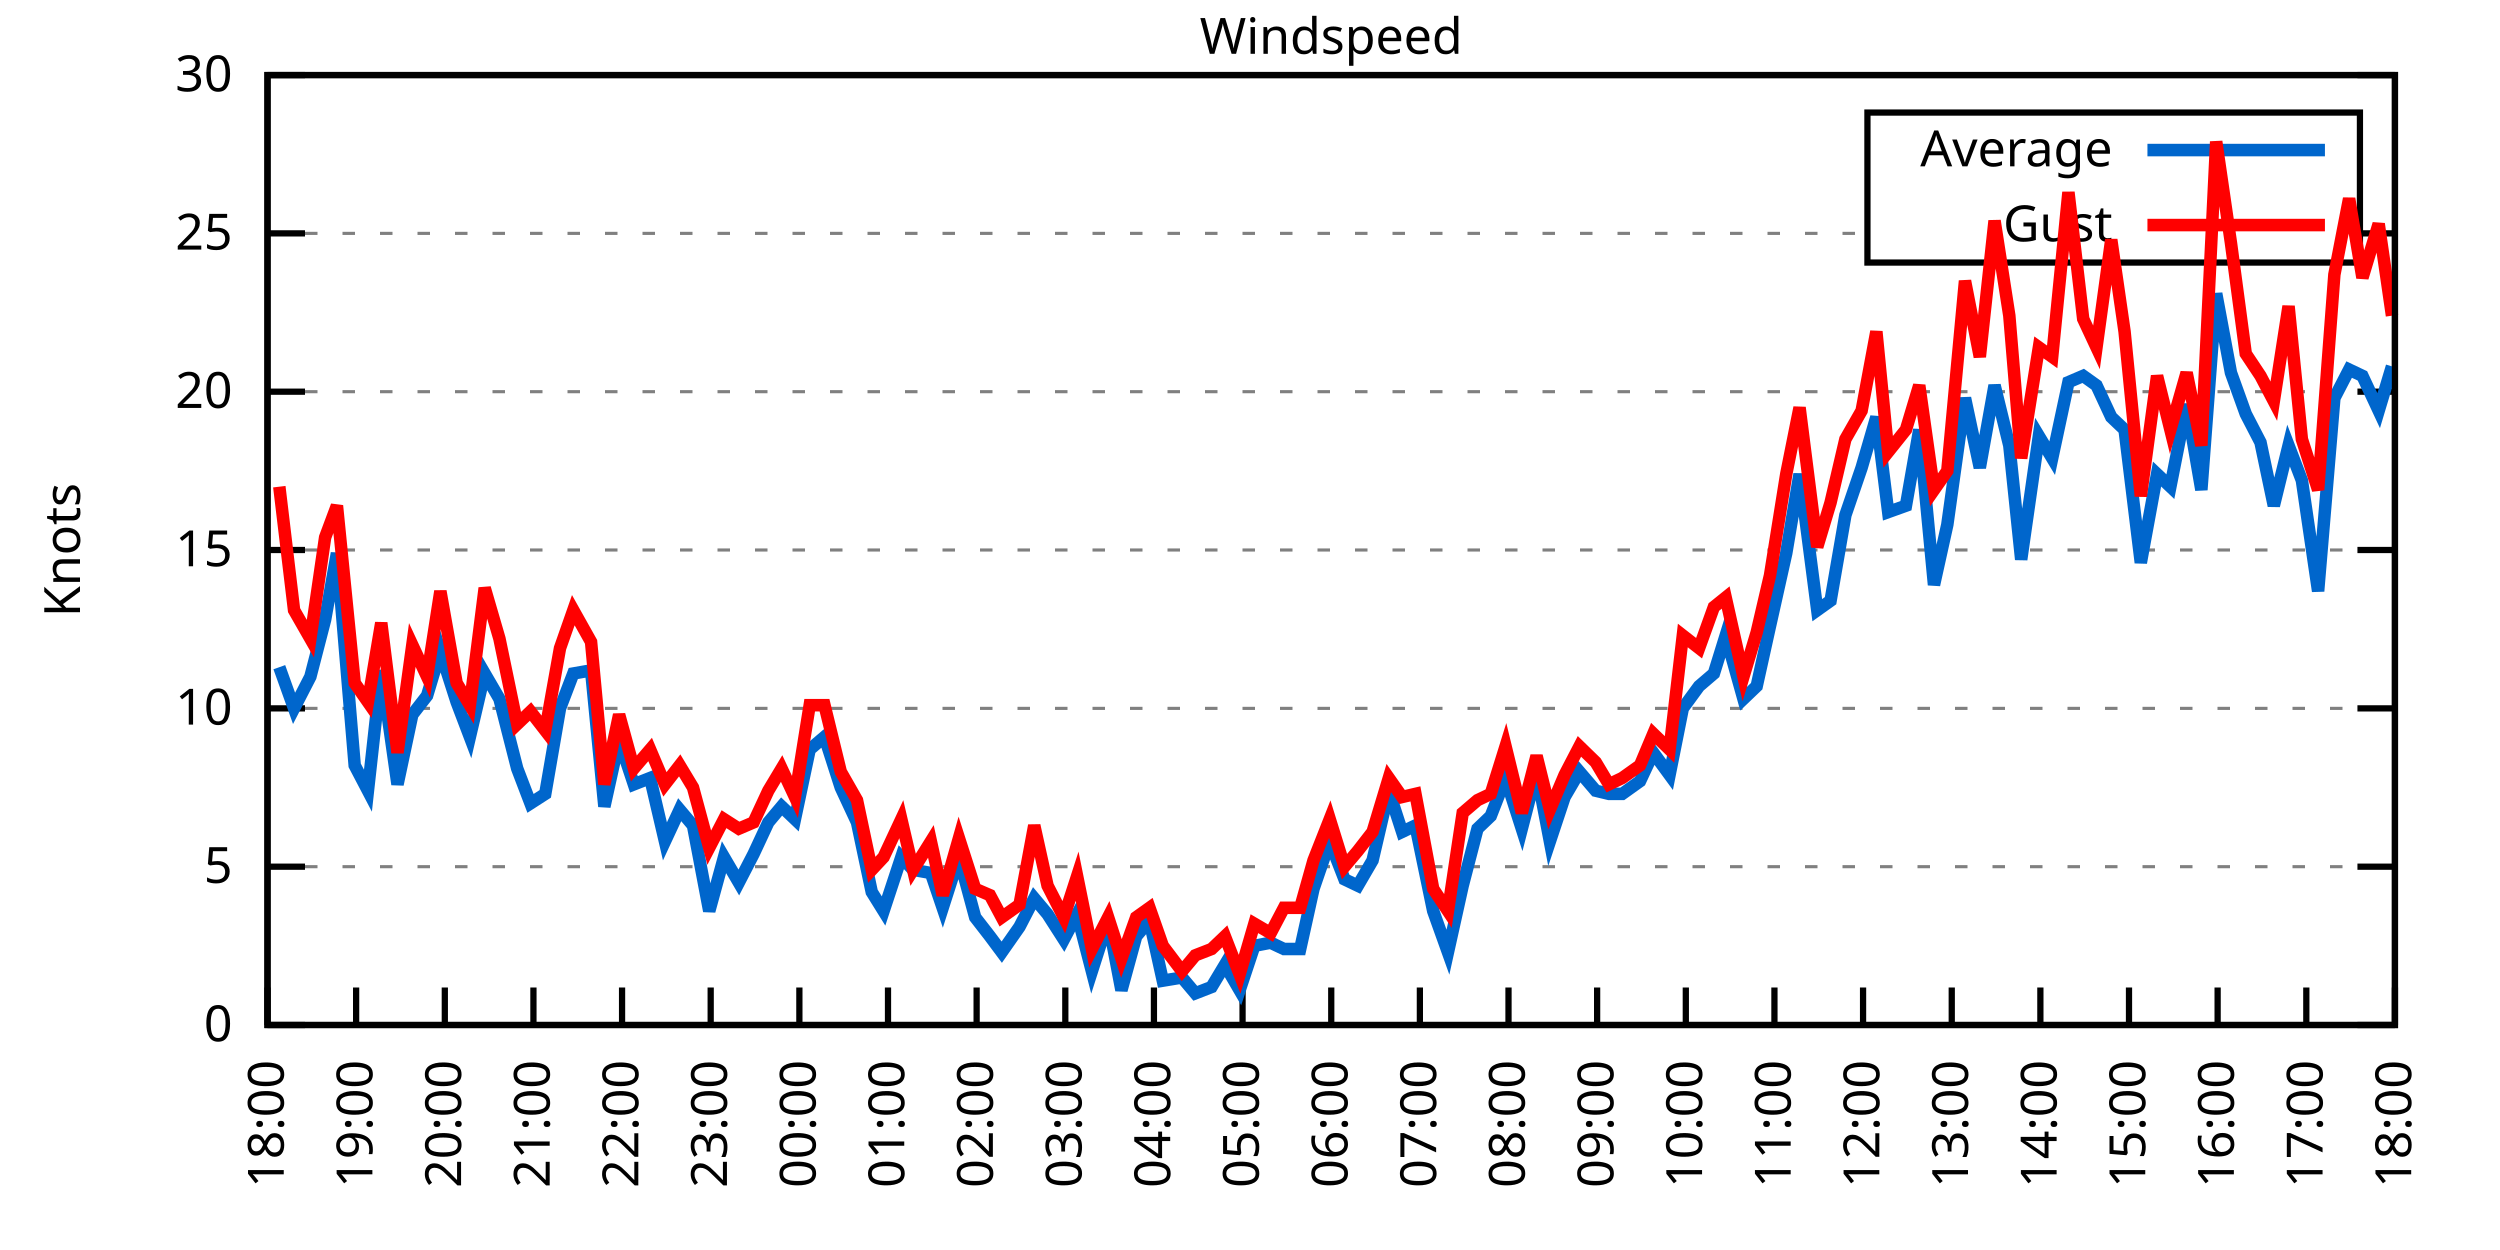
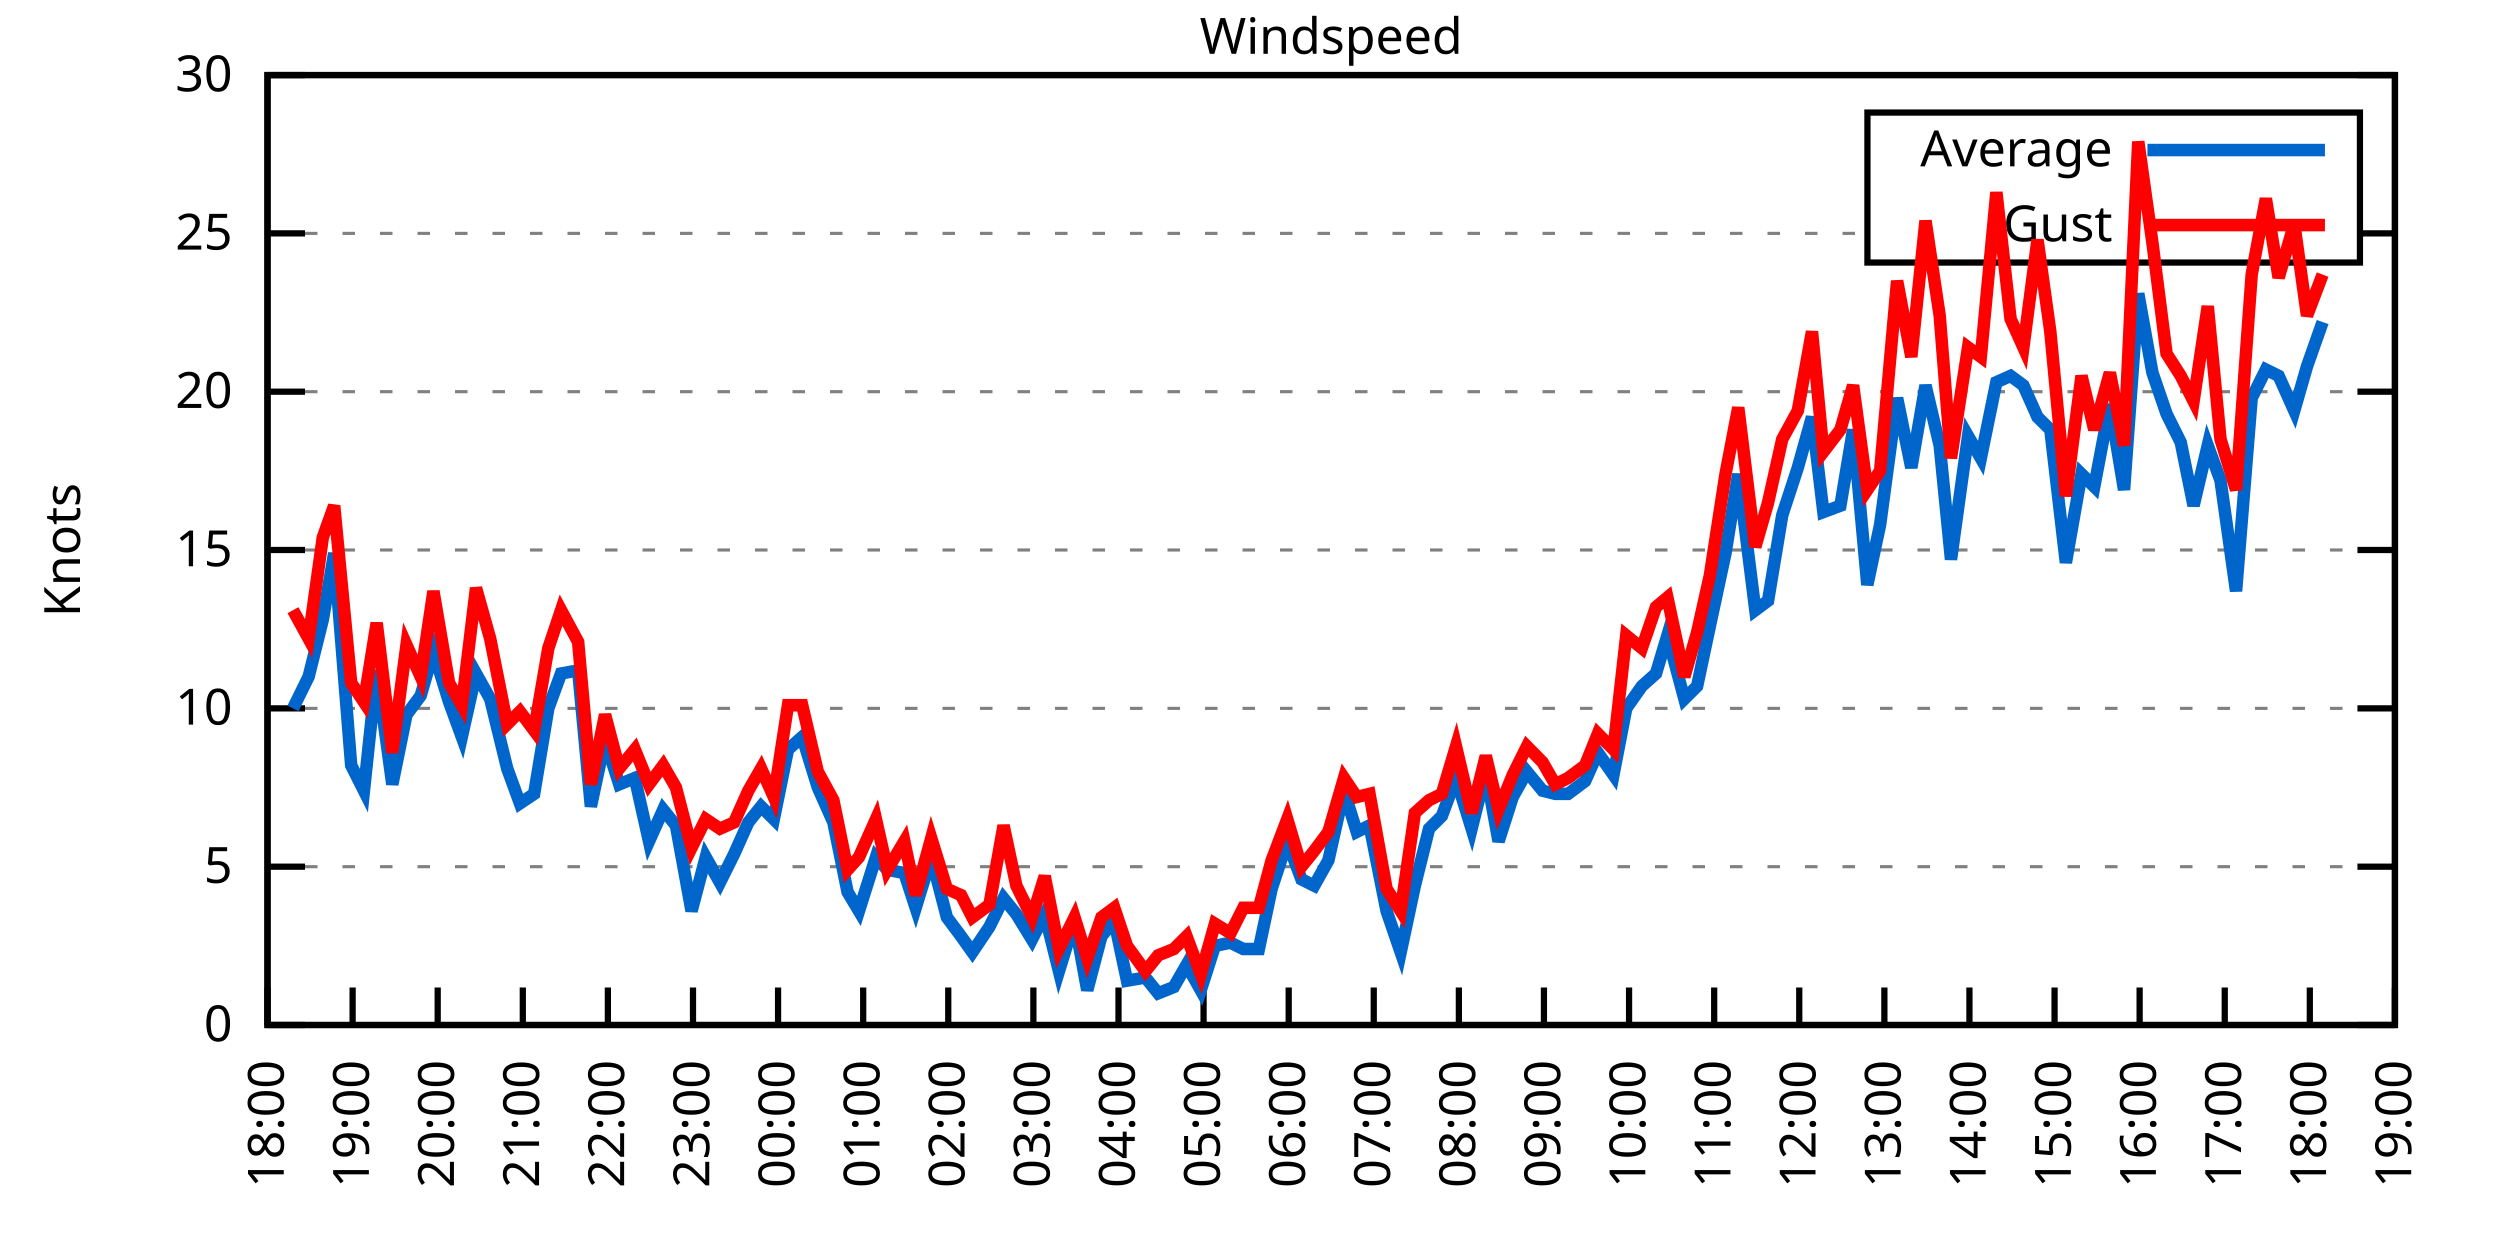
<svg xmlns="http://www.w3.org/2000/svg" xmlns:xlink="http://www.w3.org/1999/xlink" width="400" height="200" viewBox="0 0 400 200">
  <g id="gnuplot_canvas">
    <rect x="0" y="0" width="400" height="200" fill="none" />
    <defs>
      <circle id="gpDot" r="0.5" stroke-width="0.5" stroke="currentColor" />
      <path id="gpPt0" stroke-width="0.333" stroke="currentColor" d="M-1,0 h2 M0,-1 v2" />
      <path id="gpPt1" stroke-width="0.333" stroke="currentColor" d="M-1,-1 L1,1 M1,-1 L-1,1" />
      <path id="gpPt2" stroke-width="0.333" stroke="currentColor" d="M-1,0 L1,0 M0,-1 L0,1 M-1,-1 L1,1 M-1,1 L1,-1" />
      <rect id="gpPt3" stroke-width="0.333" stroke="currentColor" x="-1" y="-1" width="2" height="2" />
      <rect id="gpPt4" stroke-width="0.333" stroke="currentColor" fill="currentColor" x="-1" y="-1" width="2" height="2" />
      <circle id="gpPt5" stroke-width="0.333" stroke="currentColor" cx="0" cy="0" r="1" />
      <use xlink:href="#gpPt5" id="gpPt6" fill="currentColor" stroke="none" />
      <path id="gpPt7" stroke-width="0.333" stroke="currentColor" d="M0,-1.33 L-1.33,0.67 L1.33,0.67 z" />
      <use xlink:href="#gpPt7" id="gpPt8" fill="currentColor" stroke="none" />
      <use xlink:href="#gpPt7" id="gpPt9" stroke="currentColor" transform="rotate(180)" />
      <use xlink:href="#gpPt9" id="gpPt10" fill="currentColor" stroke="none" />
      <use xlink:href="#gpPt3" id="gpPt11" stroke="currentColor" transform="rotate(45)" />
      <use xlink:href="#gpPt11" id="gpPt12" fill="currentColor" stroke="none" />
      <path id="gpPt13" stroke-width="0.333" stroke="currentColor" d="M0,1.330 L1.265,0.411 L0.782,-1.067 L-0.782,-1.076 L-1.265,0.411 z" />
      <use xlink:href="#gpPt13" id="gpPt14" fill="currentColor" stroke="none" />
      <filter id="textbox" filterUnits="objectBoundingBox" x="0" y="0" height="1" width="1">
        <feFlood flood-color="white" flood-opacity="1" result="bgnd" />
        <feComposite in="SourceGraphic" in2="bgnd" operator="atop" />
      </filter>
      <filter id="greybox" filterUnits="objectBoundingBox" x="0" y="0" height="1" width="1">
        <feFlood flood-color="lightgrey" flood-opacity="1" result="grey" />
        <feComposite in="SourceGraphic" in2="grey" operator="atop" />
      </filter>
    </defs>
    <g fill="none" color="white" stroke="currentColor" stroke-width="1.00" stroke-linecap="butt" stroke-linejoin="miter">
</g>
    <g fill="none" color="black" stroke="currentColor" stroke-width="1.00" stroke-linecap="butt" stroke-linejoin="miter">
      <g stroke="none" shape-rendering="crispEdges">
        <polygon fill="rgb(255, 255, 255)" points="42.80,164.00 383.18,164.00 383.18,12.02 42.80,12.02 " />
      </g>
    </g>
    <g fill="none" color="black" stroke="currentColor" stroke-width="1.00" stroke-linecap="butt" stroke-linejoin="miter">
</g>
    <g fill="none" color="black" stroke="black" stroke-width="0.50" stroke-linecap="butt" stroke-linejoin="miter">
</g>
    <g fill="none" color="gray" stroke="currentColor" stroke-width="0.50" stroke-linecap="butt" stroke-linejoin="miter">
      <path stroke="gray" stroke-dasharray="2,4" class="gridline" d="M42.80,164.00 L383.19,164.00  " />
    </g>
    <g fill="none" color="gray" stroke="gray" stroke-width="1.00" stroke-linecap="butt" stroke-linejoin="miter">
</g>
    <g fill="none" color="black" stroke="currentColor" stroke-width="1.00" stroke-linecap="butt" stroke-linejoin="miter">
      <path stroke="black" d="M42.80,164.00 L48.80,164.00 M383.19,164.00 L377.19,164.00  " />
      <g transform="translate(37.20,166.60)" stroke="none" fill="black" font-family="Sans" font-size="8.00" text-anchor="end">
        <text>
          <tspan font-family="Sans"> 0</tspan>
        </text>
      </g>
    </g>
    <g fill="none" color="black" stroke="currentColor" stroke-width="1.00" stroke-linecap="butt" stroke-linejoin="miter">
</g>
    <g fill="none" color="black" stroke="black" stroke-width="0.50" stroke-linecap="butt" stroke-linejoin="miter">
</g>
    <g fill="none" color="gray" stroke="currentColor" stroke-width="0.50" stroke-linecap="butt" stroke-linejoin="miter">
      <path stroke="gray" stroke-dasharray="2,4" class="gridline" d="M42.80,138.67 L383.19,138.67  " />
    </g>
    <g fill="none" color="gray" stroke="gray" stroke-width="1.00" stroke-linecap="butt" stroke-linejoin="miter">
</g>
    <g fill="none" color="black" stroke="currentColor" stroke-width="1.00" stroke-linecap="butt" stroke-linejoin="miter">
      <path stroke="black" d="M42.80,138.67 L48.80,138.67 M383.19,138.67 L377.19,138.67  " />
      <g transform="translate(37.20,141.27)" stroke="none" fill="black" font-family="Sans" font-size="8.00" text-anchor="end">
        <text>
          <tspan font-family="Sans"> 5</tspan>
        </text>
      </g>
    </g>
    <g fill="none" color="black" stroke="currentColor" stroke-width="1.00" stroke-linecap="butt" stroke-linejoin="miter">
</g>
    <g fill="none" color="black" stroke="black" stroke-width="0.50" stroke-linecap="butt" stroke-linejoin="miter">
</g>
    <g fill="none" color="gray" stroke="currentColor" stroke-width="0.50" stroke-linecap="butt" stroke-linejoin="miter">
      <path stroke="gray" stroke-dasharray="2,4" class="gridline" d="M42.80,113.34 L383.19,113.34  " />
    </g>
    <g fill="none" color="gray" stroke="gray" stroke-width="1.00" stroke-linecap="butt" stroke-linejoin="miter">
</g>
    <g fill="none" color="black" stroke="currentColor" stroke-width="1.00" stroke-linecap="butt" stroke-linejoin="miter">
      <path stroke="black" d="M42.80,113.34 L48.80,113.34 M383.19,113.34 L377.19,113.34  " />
      <g transform="translate(37.20,115.94)" stroke="none" fill="black" font-family="Sans" font-size="8.00" text-anchor="end">
        <text>
          <tspan font-family="Sans"> 10</tspan>
        </text>
      </g>
    </g>
    <g fill="none" color="black" stroke="currentColor" stroke-width="1.00" stroke-linecap="butt" stroke-linejoin="miter">
</g>
    <g fill="none" color="black" stroke="black" stroke-width="0.50" stroke-linecap="butt" stroke-linejoin="miter">
</g>
    <g fill="none" color="gray" stroke="currentColor" stroke-width="0.50" stroke-linecap="butt" stroke-linejoin="miter">
      <path stroke="gray" stroke-dasharray="2,4" class="gridline" d="M42.80,88.00 L383.19,88.00  " />
    </g>
    <g fill="none" color="gray" stroke="gray" stroke-width="1.00" stroke-linecap="butt" stroke-linejoin="miter">
</g>
    <g fill="none" color="black" stroke="currentColor" stroke-width="1.00" stroke-linecap="butt" stroke-linejoin="miter">
      <path stroke="black" d="M42.80,88.00 L48.80,88.00 M383.19,88.00 L377.19,88.00  " />
      <g transform="translate(37.20,90.60)" stroke="none" fill="black" font-family="Sans" font-size="8.00" text-anchor="end">
        <text>
          <tspan font-family="Sans"> 15</tspan>
        </text>
      </g>
    </g>
    <g fill="none" color="black" stroke="currentColor" stroke-width="1.00" stroke-linecap="butt" stroke-linejoin="miter">
</g>
    <g fill="none" color="black" stroke="black" stroke-width="0.50" stroke-linecap="butt" stroke-linejoin="miter">
</g>
    <g fill="none" color="gray" stroke="currentColor" stroke-width="0.50" stroke-linecap="butt" stroke-linejoin="miter">
      <path stroke="gray" stroke-dasharray="2,4" class="gridline" d="M42.80,62.67 L383.19,62.67  " />
    </g>
    <g fill="none" color="gray" stroke="gray" stroke-width="1.00" stroke-linecap="butt" stroke-linejoin="miter">
</g>
    <g fill="none" color="black" stroke="currentColor" stroke-width="1.00" stroke-linecap="butt" stroke-linejoin="miter">
      <path stroke="black" d="M42.80,62.67 L48.80,62.67 M383.19,62.67 L377.19,62.67  " />
      <g transform="translate(37.20,65.27)" stroke="none" fill="black" font-family="Sans" font-size="8.00" text-anchor="end">
        <text>
          <tspan font-family="Sans"> 20</tspan>
        </text>
      </g>
    </g>
    <g fill="none" color="black" stroke="currentColor" stroke-width="1.00" stroke-linecap="butt" stroke-linejoin="miter">
</g>
    <g fill="none" color="black" stroke="black" stroke-width="0.50" stroke-linecap="butt" stroke-linejoin="miter">
</g>
    <g fill="none" color="gray" stroke="currentColor" stroke-width="0.50" stroke-linecap="butt" stroke-linejoin="miter">
      <path stroke="gray" stroke-dasharray="2,4" class="gridline" d="M42.80,37.34 L298.79,37.34 M377.59,37.34 L383.19,37.34  " />
    </g>
    <g fill="none" color="gray" stroke="gray" stroke-width="1.00" stroke-linecap="butt" stroke-linejoin="miter">
</g>
    <g fill="none" color="black" stroke="currentColor" stroke-width="1.00" stroke-linecap="butt" stroke-linejoin="miter">
      <path stroke="black" d="M42.80,37.34 L48.80,37.34 M383.19,37.34 L377.19,37.34  " />
      <g transform="translate(37.20,39.94)" stroke="none" fill="black" font-family="Sans" font-size="8.00" text-anchor="end">
        <text>
          <tspan font-family="Sans"> 25</tspan>
        </text>
      </g>
    </g>
    <g fill="none" color="black" stroke="currentColor" stroke-width="1.00" stroke-linecap="butt" stroke-linejoin="miter">
</g>
    <g fill="none" color="black" stroke="black" stroke-width="0.50" stroke-linecap="butt" stroke-linejoin="miter">
</g>
    <g fill="none" color="gray" stroke="currentColor" stroke-width="0.50" stroke-linecap="butt" stroke-linejoin="miter">
      <path stroke="gray" stroke-dasharray="2,4" class="gridline" d="M42.80,12.01 L383.19,12.01  " />
    </g>
    <g fill="none" color="gray" stroke="gray" stroke-width="1.00" stroke-linecap="butt" stroke-linejoin="miter">
</g>
    <g fill="none" color="black" stroke="currentColor" stroke-width="1.00" stroke-linecap="butt" stroke-linejoin="miter">
      <path stroke="black" d="M42.80,12.01 L48.80,12.01 M383.19,12.01 L377.19,12.01  " />
      <g transform="translate(37.20,14.61)" stroke="none" fill="black" font-family="Sans" font-size="8.00" text-anchor="end">
        <text>
          <tspan font-family="Sans"> 30</tspan>
        </text>
      </g>
    </g>
    <g fill="none" color="black" stroke="currentColor" stroke-width="1.00" stroke-linecap="butt" stroke-linejoin="miter">
      <path stroke="black" d="M42.80,164.00 L42.80,158.00  " />
      <g transform="translate(45.40,169.60) rotate(270.00)" stroke="none" fill="black" font-family="Sans" font-size="8.00" text-anchor="end">
        <text>
          <tspan font-family="Sans">18:00</tspan>
        </text>
      </g>
    </g>
    <g fill="none" color="black" stroke="currentColor" stroke-width="1.00" stroke-linecap="butt" stroke-linejoin="miter">
-       <path stroke="black" d="M56.98,164.00 L56.98,158.00  " />
-       <g transform="translate(59.58,169.60) rotate(270.00)" stroke="none" fill="black" font-family="Sans" font-size="8.00" text-anchor="end">
+       <path stroke="black" d="M56.42,164.00 L56.42,158.00  " />
+       <g transform="translate(59.02,169.60) rotate(270.00)" stroke="none" fill="black" font-family="Sans" font-size="8.00" text-anchor="end">
        <text>
          <tspan font-family="Sans">19:00</tspan>
        </text>
      </g>
    </g>
    <g fill="none" color="black" stroke="currentColor" stroke-width="1.00" stroke-linecap="butt" stroke-linejoin="miter">
-       <path stroke="black" d="M71.17,164.00 L71.17,158.00  " />
-       <g transform="translate(73.77,169.60) rotate(270.00)" stroke="none" fill="black" font-family="Sans" font-size="8.00" text-anchor="end">
+       <path stroke="black" d="M70.03,164.00 L70.03,158.00  " />
+       <g transform="translate(72.63,169.60) rotate(270.00)" stroke="none" fill="black" font-family="Sans" font-size="8.00" text-anchor="end">
        <text>
          <tspan font-family="Sans">20:00</tspan>
        </text>
      </g>
    </g>
    <g fill="none" color="black" stroke="currentColor" stroke-width="1.00" stroke-linecap="butt" stroke-linejoin="miter">
-       <path stroke="black" d="M85.35,164.00 L85.35,158.00  " />
-       <g transform="translate(87.95,169.60) rotate(270.00)" stroke="none" fill="black" font-family="Sans" font-size="8.00" text-anchor="end">
+       <path stroke="black" d="M83.65,164.00 L83.65,158.00  " />
+       <g transform="translate(86.25,169.60) rotate(270.00)" stroke="none" fill="black" font-family="Sans" font-size="8.00" text-anchor="end">
        <text>
          <tspan font-family="Sans">21:00</tspan>
        </text>
      </g>
    </g>
    <g fill="none" color="black" stroke="currentColor" stroke-width="1.00" stroke-linecap="butt" stroke-linejoin="miter">
-       <path stroke="black" d="M99.53,164.00 L99.53,158.00  " />
-       <g transform="translate(102.13,169.60) rotate(270.00)" stroke="none" fill="black" font-family="Sans" font-size="8.00" text-anchor="end">
+       <path stroke="black" d="M97.26,164.00 L97.26,158.00  " />
+       <g transform="translate(99.86,169.60) rotate(270.00)" stroke="none" fill="black" font-family="Sans" font-size="8.00" text-anchor="end">
        <text>
          <tspan font-family="Sans">22:00</tspan>
        </text>
      </g>
    </g>
    <g fill="none" color="black" stroke="currentColor" stroke-width="1.00" stroke-linecap="butt" stroke-linejoin="miter">
-       <path stroke="black" d="M113.71,164.00 L113.71,158.00  " />
-       <g transform="translate(116.31,169.60) rotate(270.00)" stroke="none" fill="black" font-family="Sans" font-size="8.00" text-anchor="end">
+       <path stroke="black" d="M110.88,164.00 L110.88,158.00  " />
+       <g transform="translate(113.48,169.60) rotate(270.00)" stroke="none" fill="black" font-family="Sans" font-size="8.00" text-anchor="end">
        <text>
          <tspan font-family="Sans">23:00</tspan>
        </text>
      </g>
    </g>
    <g fill="none" color="black" stroke="currentColor" stroke-width="1.00" stroke-linecap="butt" stroke-linejoin="miter">
-       <path stroke="black" d="M127.90,164.00 L127.90,158.00  " />
-       <g transform="translate(130.50,169.60) rotate(270.00)" stroke="none" fill="black" font-family="Sans" font-size="8.00" text-anchor="end">
+       <path stroke="black" d="M124.49,164.00 L124.49,158.00  " />
+       <g transform="translate(127.09,169.60) rotate(270.00)" stroke="none" fill="black" font-family="Sans" font-size="8.00" text-anchor="end">
        <text>
          <tspan font-family="Sans">00:00</tspan>
        </text>
      </g>
    </g>
    <g fill="none" color="black" stroke="currentColor" stroke-width="1.00" stroke-linecap="butt" stroke-linejoin="miter">
-       <path stroke="black" d="M142.08,164.00 L142.08,158.00  " />
-       <g transform="translate(144.68,169.60) rotate(270.00)" stroke="none" fill="black" font-family="Sans" font-size="8.00" text-anchor="end">
+       <path stroke="black" d="M138.11,164.00 L138.11,158.00  " />
+       <g transform="translate(140.71,169.60) rotate(270.00)" stroke="none" fill="black" font-family="Sans" font-size="8.00" text-anchor="end">
        <text>
          <tspan font-family="Sans">01:00</tspan>
        </text>
      </g>
    </g>
    <g fill="none" color="black" stroke="currentColor" stroke-width="1.00" stroke-linecap="butt" stroke-linejoin="miter">
-       <path stroke="black" d="M156.26,164.00 L156.26,158.00  " />
-       <g transform="translate(158.86,169.60) rotate(270.00)" stroke="none" fill="black" font-family="Sans" font-size="8.00" text-anchor="end">
+       <path stroke="black" d="M151.72,164.00 L151.72,158.00  " />
+       <g transform="translate(154.32,169.60) rotate(270.00)" stroke="none" fill="black" font-family="Sans" font-size="8.00" text-anchor="end">
        <text>
          <tspan font-family="Sans">02:00</tspan>
        </text>
      </g>
    </g>
    <g fill="none" color="black" stroke="currentColor" stroke-width="1.00" stroke-linecap="butt" stroke-linejoin="miter">
-       <path stroke="black" d="M170.45,164.00 L170.45,158.00  " />
-       <g transform="translate(173.05,169.60) rotate(270.00)" stroke="none" fill="black" font-family="Sans" font-size="8.00" text-anchor="end">
+       <path stroke="black" d="M165.34,164.00 L165.34,158.00  " />
+       <g transform="translate(167.94,169.60) rotate(270.00)" stroke="none" fill="black" font-family="Sans" font-size="8.00" text-anchor="end">
        <text>
          <tspan font-family="Sans">03:00</tspan>
        </text>
      </g>
    </g>
    <g fill="none" color="black" stroke="currentColor" stroke-width="1.00" stroke-linecap="butt" stroke-linejoin="miter">
-       <path stroke="black" d="M184.63,164.00 L184.63,158.00  " />
-       <g transform="translate(187.23,169.60) rotate(270.00)" stroke="none" fill="black" font-family="Sans" font-size="8.00" text-anchor="end">
+       <path stroke="black" d="M178.96,164.00 L178.96,158.00  " />
+       <g transform="translate(181.56,169.60) rotate(270.00)" stroke="none" fill="black" font-family="Sans" font-size="8.00" text-anchor="end">
        <text>
          <tspan font-family="Sans">04:00</tspan>
        </text>
      </g>
    </g>
    <g fill="none" color="black" stroke="currentColor" stroke-width="1.00" stroke-linecap="butt" stroke-linejoin="miter">
-       <path stroke="black" d="M198.81,164.00 L198.81,158.00  " />
-       <g transform="translate(201.41,169.60) rotate(270.00)" stroke="none" fill="black" font-family="Sans" font-size="8.00" text-anchor="end">
+       <path stroke="black" d="M192.57,164.00 L192.57,158.00  " />
+       <g transform="translate(195.17,169.60) rotate(270.00)" stroke="none" fill="black" font-family="Sans" font-size="8.00" text-anchor="end">
        <text>
          <tspan font-family="Sans">05:00</tspan>
        </text>
      </g>
    </g>
    <g fill="none" color="black" stroke="currentColor" stroke-width="1.00" stroke-linecap="butt" stroke-linejoin="miter">
-       <path stroke="black" d="M213.00,164.00 L213.00,158.00  " />
-       <g transform="translate(215.60,169.60) rotate(270.00)" stroke="none" fill="black" font-family="Sans" font-size="8.00" text-anchor="end">
+       <path stroke="black" d="M206.19,164.00 L206.19,158.00  " />
+       <g transform="translate(208.79,169.60) rotate(270.00)" stroke="none" fill="black" font-family="Sans" font-size="8.00" text-anchor="end">
        <text>
          <tspan font-family="Sans">06:00</tspan>
        </text>
      </g>
    </g>
    <g fill="none" color="black" stroke="currentColor" stroke-width="1.00" stroke-linecap="butt" stroke-linejoin="miter">
-       <path stroke="black" d="M227.18,164.00 L227.18,158.00  " />
-       <g transform="translate(229.78,169.60) rotate(270.00)" stroke="none" fill="black" font-family="Sans" font-size="8.00" text-anchor="end">
+       <path stroke="black" d="M219.80,164.00 L219.80,158.00  " />
+       <g transform="translate(222.40,169.60) rotate(270.00)" stroke="none" fill="black" font-family="Sans" font-size="8.00" text-anchor="end">
        <text>
          <tspan font-family="Sans">07:00</tspan>
        </text>
      </g>
    </g>
    <g fill="none" color="black" stroke="currentColor" stroke-width="1.00" stroke-linecap="butt" stroke-linejoin="miter">
-       <path stroke="black" d="M241.36,164.00 L241.36,158.00  " />
-       <g transform="translate(243.96,169.60) rotate(270.00)" stroke="none" fill="black" font-family="Sans" font-size="8.00" text-anchor="end">
+       <path stroke="black" d="M233.42,164.00 L233.42,158.00  " />
+       <g transform="translate(236.02,169.60) rotate(270.00)" stroke="none" fill="black" font-family="Sans" font-size="8.00" text-anchor="end">
        <text>
          <tspan font-family="Sans">08:00</tspan>
        </text>
      </g>
    </g>
    <g fill="none" color="black" stroke="currentColor" stroke-width="1.00" stroke-linecap="butt" stroke-linejoin="miter">
-       <path stroke="black" d="M255.54,164.00 L255.54,158.00  " />
-       <g transform="translate(258.14,169.60) rotate(270.00)" stroke="none" fill="black" font-family="Sans" font-size="8.00" text-anchor="end">
+       <path stroke="black" d="M247.03,164.00 L247.03,158.00  " />
+       <g transform="translate(249.63,169.60) rotate(270.00)" stroke="none" fill="black" font-family="Sans" font-size="8.00" text-anchor="end">
        <text>
          <tspan font-family="Sans">09:00</tspan>
        </text>
      </g>
    </g>
    <g fill="none" color="black" stroke="currentColor" stroke-width="1.00" stroke-linecap="butt" stroke-linejoin="miter">
-       <path stroke="black" d="M269.73,164.00 L269.73,158.00  " />
-       <g transform="translate(272.33,169.60) rotate(270.00)" stroke="none" fill="black" font-family="Sans" font-size="8.00" text-anchor="end">
+       <path stroke="black" d="M260.65,164.00 L260.65,158.00  " />
+       <g transform="translate(263.25,169.60) rotate(270.00)" stroke="none" fill="black" font-family="Sans" font-size="8.00" text-anchor="end">
        <text>
          <tspan font-family="Sans">10:00</tspan>
        </text>
      </g>
    </g>
    <g fill="none" color="black" stroke="currentColor" stroke-width="1.00" stroke-linecap="butt" stroke-linejoin="miter">
-       <path stroke="black" d="M283.91,164.00 L283.91,158.00  " />
-       <g transform="translate(286.51,169.60) rotate(270.00)" stroke="none" fill="black" font-family="Sans" font-size="8.00" text-anchor="end">
+       <path stroke="black" d="M274.27,164.00 L274.27,158.00  " />
+       <g transform="translate(276.87,169.60) rotate(270.00)" stroke="none" fill="black" font-family="Sans" font-size="8.00" text-anchor="end">
        <text>
          <tspan font-family="Sans">11:00</tspan>
        </text>
      </g>
    </g>
    <g fill="none" color="black" stroke="currentColor" stroke-width="1.00" stroke-linecap="butt" stroke-linejoin="miter">
-       <path stroke="black" d="M298.09,164.00 L298.09,158.00  " />
-       <g transform="translate(300.69,169.60) rotate(270.00)" stroke="none" fill="black" font-family="Sans" font-size="8.00" text-anchor="end">
+       <path stroke="black" d="M287.88,164.00 L287.88,158.00  " />
+       <g transform="translate(290.48,169.60) rotate(270.00)" stroke="none" fill="black" font-family="Sans" font-size="8.00" text-anchor="end">
        <text>
          <tspan font-family="Sans">12:00</tspan>
        </text>
      </g>
    </g>
    <g fill="none" color="black" stroke="currentColor" stroke-width="1.00" stroke-linecap="butt" stroke-linejoin="miter">
-       <path stroke="black" d="M312.28,164.00 L312.28,158.00  " />
-       <g transform="translate(314.88,169.60) rotate(270.00)" stroke="none" fill="black" font-family="Sans" font-size="8.00" text-anchor="end">
+       <path stroke="black" d="M301.50,164.00 L301.50,158.00  " />
+       <g transform="translate(304.10,169.60) rotate(270.00)" stroke="none" fill="black" font-family="Sans" font-size="8.00" text-anchor="end">
        <text>
          <tspan font-family="Sans">13:00</tspan>
        </text>
      </g>
    </g>
    <g fill="none" color="black" stroke="currentColor" stroke-width="1.00" stroke-linecap="butt" stroke-linejoin="miter">
-       <path stroke="black" d="M326.46,164.00 L326.46,158.00  " />
-       <g transform="translate(329.06,169.60) rotate(270.00)" stroke="none" fill="black" font-family="Sans" font-size="8.00" text-anchor="end">
+       <path stroke="black" d="M315.11,164.00 L315.11,158.00  " />
+       <g transform="translate(317.71,169.60) rotate(270.00)" stroke="none" fill="black" font-family="Sans" font-size="8.00" text-anchor="end">
        <text>
          <tspan font-family="Sans">14:00</tspan>
        </text>
      </g>
    </g>
    <g fill="none" color="black" stroke="currentColor" stroke-width="1.00" stroke-linecap="butt" stroke-linejoin="miter">
-       <path stroke="black" d="M340.64,164.00 L340.64,158.00  " />
-       <g transform="translate(343.24,169.60) rotate(270.00)" stroke="none" fill="black" font-family="Sans" font-size="8.00" text-anchor="end">
+       <path stroke="black" d="M328.73,164.00 L328.73,158.00  " />
+       <g transform="translate(331.33,169.60) rotate(270.00)" stroke="none" fill="black" font-family="Sans" font-size="8.00" text-anchor="end">
        <text>
          <tspan font-family="Sans">15:00</tspan>
        </text>
      </g>
    </g>
    <g fill="none" color="black" stroke="currentColor" stroke-width="1.00" stroke-linecap="butt" stroke-linejoin="miter">
-       <path stroke="black" d="M354.82,164.00 L354.82,158.00  " />
-       <g transform="translate(357.42,169.60) rotate(270.00)" stroke="none" fill="black" font-family="Sans" font-size="8.00" text-anchor="end">
+       <path stroke="black" d="M342.34,164.00 L342.34,158.00  " />
+       <g transform="translate(344.94,169.60) rotate(270.00)" stroke="none" fill="black" font-family="Sans" font-size="8.00" text-anchor="end">
        <text>
          <tspan font-family="Sans">16:00</tspan>
        </text>
      </g>
    </g>
    <g fill="none" color="black" stroke="currentColor" stroke-width="1.00" stroke-linecap="butt" stroke-linejoin="miter">
-       <path stroke="black" d="M369.01,164.00 L369.01,158.00  " />
-       <g transform="translate(371.61,169.60) rotate(270.00)" stroke="none" fill="black" font-family="Sans" font-size="8.00" text-anchor="end">
+       <path stroke="black" d="M355.96,164.00 L355.96,158.00  " />
+       <g transform="translate(358.56,169.60) rotate(270.00)" stroke="none" fill="black" font-family="Sans" font-size="8.00" text-anchor="end">
        <text>
          <tspan font-family="Sans">17:00</tspan>
+         </text>
+       </g>
+     </g>
+     <g fill="none" color="black" stroke="currentColor" stroke-width="1.00" stroke-linecap="butt" stroke-linejoin="miter">
+       <path stroke="black" d="M369.57,164.00 L369.57,158.00  " />
+       <g transform="translate(372.17,169.60) rotate(270.00)" stroke="none" fill="black" font-family="Sans" font-size="8.00" text-anchor="end">
+         <text>
+           <tspan font-family="Sans">18:00</tspan>
        </text>
      </g>
    </g>
    <g fill="none" color="black" stroke="currentColor" stroke-width="1.00" stroke-linecap="butt" stroke-linejoin="miter">
      <path stroke="black" d="M383.19,164.00 L383.19,158.00  " />
      <g transform="translate(385.79,169.60) rotate(270.00)" stroke="none" fill="black" font-family="Sans" font-size="8.00" text-anchor="end">
        <text>
-           <tspan font-family="Sans">18:00</tspan>
+           <tspan font-family="Sans">19:00</tspan>
        </text>
      </g>
    </g>
    <g fill="none" color="black" stroke="currentColor" stroke-width="1.00" stroke-linecap="butt" stroke-linejoin="miter">
</g>
    <g fill="none" color="black" stroke="currentColor" stroke-width="1.00" stroke-linecap="butt" stroke-linejoin="miter">
      <path stroke="black" d="M42.80,12.01 L42.80,164.00 L383.19,164.00 L383.19,12.01 L42.80,12.01 Z  " />
    </g>
    <g fill="none" color="black" stroke="currentColor" stroke-width="1.00" stroke-linecap="butt" stroke-linejoin="miter">
</g>
    <g fill="none" color="black" stroke="currentColor" stroke-width="1.00" stroke-linecap="butt" stroke-linejoin="miter">
      <path stroke="black" d="M298.79,42.01 L298.79,18.01 L377.59,18.01 L377.59,42.01 L298.79,42.01 Z  " />
    </g>
    <g id="Windspeed_plot_1">
      <g fill="none" color="white" stroke="black" stroke-width="2.00" stroke-linecap="butt" stroke-linejoin="miter">
</g>
      <g fill="none" color="black" stroke="currentColor" stroke-width="2.00" stroke-linecap="butt" stroke-linejoin="miter">
        <g transform="translate(337.99,26.61)" stroke="none" fill="black" font-family="Sans" font-size="8.00" text-anchor="end">
          <text>
            <tspan font-family="Sans">Average</tspan>
          </text>
        </g>
      </g>
      <g fill="none" color="black" stroke="currentColor" stroke-width="2.00" stroke-linecap="butt" stroke-linejoin="miter">
-         <path stroke="rgb(  0, 102, 204)" d="M343.59,24.01 L371.99,24.01 M44.69,106.75 L47.05,113.34 L49.66,108.27 L52.02,99.15 L53.91,88.51 L56.75,122.46   L58.87,126.51 L61.00,107.26 L63.60,125.50 L65.97,114.35 L68.33,111.31 L70.46,104.22 L73.06,112.32 L75.18,117.90   L77.55,107.76 L79.91,111.82 L82.75,122.96 L84.88,128.54 L87.24,127.02 L89.60,113.34 L91.73,107.76 L94.57,107.26   L96.70,129.04 L99.06,118.40 L101.42,125.50 L104.02,124.48 L106.39,134.62 L108.75,129.55 L110.88,132.08 L113.48,145.76   L115.84,137.15 L118.21,141.20 L120.57,136.64 L122.93,131.58 L125.06,129.04 L127.19,131.07 L129.55,119.92 L131.92,117.90   L134.52,126.00 L137.12,131.58 L139.48,142.72 L141.37,145.76 L144.21,137.15 L146.10,139.17 L148.94,139.68 L150.83,145.25   L153.43,137.15 L156.03,146.77 L158.39,149.81 L160.28,152.35 L163.12,148.29 L165.48,143.73 L167.61,146.27 L170.21,150.32   L172.34,146.27 L174.70,155.39 L177.30,147.28 L179.43,158.43 L181.79,149.81 L183.92,147.28 L186.05,156.91 L189.12,156.40   L191.25,158.93 L193.85,157.92 L195.98,154.37 L198.34,158.43 L200.70,151.33 L203.30,150.83 L205.43,151.84 L208.03,151.84   L210.16,142.21 L212.76,134.62 L215.12,140.69 L217.25,141.71 L219.61,137.66 L222.21,126.51 L224.34,133.10 L226.47,132.08   L229.31,145.76 L231.67,152.35 L234.03,141.71 L236.40,132.59 L238.52,130.56 L240.89,124.48 L243.49,132.59 L245.85,123.47   L247.98,134.62 L250.34,127.52 L252.71,123.47 L255.31,126.51 L257.43,127.02 L259.56,127.02 L262.40,124.99 L264.53,120.43   L267.13,123.98 L269.25,113.34 L271.85,109.79 L274.22,107.76 L276.11,101.68 L278.95,111.82 L281.07,109.79 L283.20,100.16   L285.80,88.51 L287.93,75.85 L290.76,97.63 L292.89,96.11 L295.26,82.43 L297.86,74.83 L300.22,66.73 L302.11,81.93   L304.95,80.91 L307.08,68.75 L309.44,93.58 L311.57,83.95 L314.40,63.69 L316.77,74.83 L319.13,61.66 L321.49,71.29   L323.39,89.52 L326.22,69.77 L328.35,73.31 L330.95,61.15 L333.31,60.14 L335.44,61.66 L337.80,66.73 L339.93,68.75   L342.53,90.03 L345.13,75.85 L347.26,77.87 L349.86,64.70 L352.22,78.38 L354.59,46.97 L356.95,59.63 L359.32,66.22   L361.68,70.78 L363.81,80.91 L366.17,71.29 L368.30,76.86 L370.90,94.59 L373.50,63.69 L375.86,59.13 L377.99,60.14   L380.59,65.71 L382.72,58.62  " />
+         <path stroke="rgb(  0, 102, 204)" d="M343.59,24.01 L371.99,24.01 M46.88,113.34 L49.38,108.27 L51.65,99.15 L53.47,88.51 L56.19,122.46 L58.23,126.51   L60.27,107.26 L62.77,125.50 L65.04,114.35 L67.31,111.31 L69.35,104.22 L71.85,112.32 L73.89,117.90 L76.16,107.76   L78.43,111.82 L81.15,122.96 L83.19,128.54 L85.46,127.02 L87.73,113.34 L89.77,107.76 L92.50,107.26 L94.54,129.04   L96.81,118.40 L99.08,125.50 L101.57,124.48 L103.84,134.62 L106.11,129.55 L108.15,132.08 L110.65,145.76 L112.92,137.15   L115.19,141.20 L117.46,136.64 L119.73,131.58 L121.77,129.04 L123.81,131.07 L126.08,119.92 L128.35,117.90 L130.85,126.00   L133.34,131.58 L135.61,142.72 L137.43,145.76 L140.15,137.15 L141.97,139.17 L144.69,139.68 L146.51,145.25 L149.00,137.15   L151.50,146.77 L153.77,149.81 L155.58,152.35 L158.31,148.29 L160.57,143.73 L162.62,146.27 L165.11,150.32 L167.16,146.27   L169.43,155.39 L171.92,147.28 L173.96,158.43 L176.23,149.81 L178.28,147.28 L180.32,156.91 L183.27,156.40 L185.31,158.93   L187.81,157.92 L189.85,154.37 L192.12,158.43 L194.39,151.33 L196.88,150.83 L198.93,151.84 L201.42,151.84 L203.46,142.21   L205.96,134.62 L208.23,140.69 L210.27,141.71 L212.54,137.66 L215.04,126.51 L217.08,133.10 L219.12,132.08 L221.85,145.76   L224.11,152.35 L226.38,141.71 L228.65,132.59 L230.70,130.56 L232.96,124.48 L235.46,132.59 L237.73,123.47 L239.77,134.62   L242.04,127.52 L244.31,123.47 L246.81,126.51 L248.85,127.02 L250.89,127.02 L253.61,124.99 L255.66,120.43 L258.15,123.98   L260.20,113.34 L262.69,109.79 L264.96,107.76 L266.78,101.68 L269.50,111.82 L271.54,109.79 L273.58,100.16 L276.08,88.51   L278.12,75.85 L280.85,97.63 L282.89,96.11 L285.16,82.43 L287.65,74.83 L289.92,66.73 L291.74,81.93 L294.46,80.91   L296.50,68.75 L298.77,93.58 L300.82,83.95 L303.54,63.69 L305.81,74.83 L308.08,61.66 L310.35,71.29 L312.16,89.52   L314.89,69.77 L316.93,73.31 L319.42,61.15 L321.69,60.14 L323.74,61.66 L326.00,66.73 L328.05,68.75 L330.54,90.03   L333.04,75.85 L335.08,77.87 L337.58,64.70 L339.85,78.38 L342.12,46.97 L344.39,59.63 L346.65,66.22 L348.92,70.78   L350.97,80.91 L353.24,71.29 L355.28,76.86 L357.77,94.59 L360.27,63.69 L362.54,59.13 L364.58,60.14 L367.08,65.71   L369.12,58.62 L371.62,51.53  " />
      </g>
    </g>
    <g id="Windspeed_plot_2">
      <g fill="none" color="black" stroke="currentColor" stroke-width="2.00" stroke-linecap="butt" stroke-linejoin="miter">
        <g transform="translate(337.99,38.61)" stroke="none" fill="black" font-family="Sans" font-size="8.00" text-anchor="end">
          <text>
            <tspan font-family="Sans">Gust</tspan>
          </text>
        </g>
      </g>
      <g fill="none" color="black" stroke="currentColor" stroke-width="2.00" stroke-linecap="butt" stroke-linejoin="miter">
-         <path stroke="rgb(255,   0,   0)" d="M343.59,36.01 L371.99,36.01 M44.69,77.87 L47.05,97.63 L49.66,102.19 L52.02,85.98 L53.91,80.91 L56.75,109.28   L58.87,112.32 L61.00,99.66 L63.60,120.43 L65.97,103.20 L68.33,108.27 L70.46,94.59 L73.06,109.28 L75.18,112.83   L77.55,94.08 L79.91,102.19 L82.75,115.87 L84.88,113.84 L87.24,116.88 L89.60,103.71 L91.73,97.63 L94.57,102.70   L96.70,125.50 L99.06,114.35 L101.42,122.96 L104.02,119.92 L106.39,125.50 L108.75,122.46 L110.88,126.00 L113.48,135.63   L115.84,131.07 L118.21,132.59 L120.57,131.58 L122.93,126.51 L125.06,122.96 L127.19,127.52 L129.55,112.83 L131.92,112.83   L134.52,123.47 L137.12,128.03 L139.48,139.17 L141.37,137.15 L144.21,131.07 L146.10,139.17 L148.94,134.62 L150.83,143.23   L153.43,134.11 L156.03,142.21 L158.39,143.23 L160.28,146.77 L163.12,144.75 L165.48,132.08 L167.61,141.71 L170.21,146.77   L172.34,140.19 L174.70,151.84 L177.30,146.77 L179.43,153.36 L181.79,146.77 L183.92,145.25 L186.05,151.33 L189.12,155.39   L191.25,152.85 L193.85,151.84 L195.98,149.81 L198.34,155.89 L200.70,147.79 L203.30,149.31 L205.43,145.25 L208.03,145.25   L210.16,137.66 L212.76,131.07 L215.12,138.67 L217.25,136.14 L219.61,133.10 L222.21,124.48 L224.34,127.52 L226.47,127.02   L229.31,142.21 L231.67,145.76 L234.03,130.06 L236.40,128.03 L238.52,127.02 L240.89,119.42 L243.49,130.06 L245.85,120.94   L247.98,129.55 L250.34,123.98 L252.71,119.42 L255.31,121.95 L257.43,125.50 L259.56,124.48 L262.40,122.46 L264.53,117.39   L267.13,119.92 L269.25,101.68 L271.85,103.71 L274.22,97.12 L276.11,95.60 L278.95,108.27 L281.07,101.18 L283.20,92.06   L285.80,75.85 L287.93,65.21 L290.76,87.50 L292.89,80.41 L295.26,70.27 L297.86,65.71 L300.22,53.05 L302.11,72.30   L304.95,68.75 L307.08,61.66 L309.44,78.38 L311.57,75.34 L314.40,44.94 L316.77,57.10 L319.13,35.32 L321.49,50.51   L323.39,73.31 L326.22,55.58 L328.35,57.10 L330.95,30.76 L333.31,51.02 L335.44,55.58 L337.80,38.35 L339.93,53.05   L342.53,79.39 L345.13,60.14 L347.26,68.75 L349.86,59.63 L352.22,71.29 L354.59,22.65 L356.95,38.86 L359.32,56.59   L361.68,60.14 L363.81,64.19 L366.17,48.99 L368.30,70.27 L370.90,78.38 L373.50,43.93 L375.86,31.77 L377.99,44.43   L380.59,35.82 L382.72,50.51  " />
+         <path stroke="rgb(255,   0,   0)" d="M343.59,36.01 L371.99,36.01 M46.88,97.63 L49.38,102.19 L51.65,85.98 L53.47,80.91 L56.19,109.28 L58.23,112.32   L60.27,99.66 L62.77,120.43 L65.04,103.20 L67.31,108.27 L69.35,94.59 L71.85,109.28 L73.89,112.83 L76.16,94.08   L78.43,102.19 L81.15,115.87 L83.19,113.84 L85.46,116.88 L87.73,103.71 L89.77,97.63 L92.50,102.70 L94.54,125.50   L96.81,114.35 L99.08,122.96 L101.57,119.92 L103.84,125.50 L106.11,122.46 L108.15,126.00 L110.65,135.63 L112.92,131.07   L115.19,132.59 L117.46,131.58 L119.73,126.51 L121.77,122.96 L123.81,127.52 L126.08,112.83 L128.35,112.83 L130.85,123.47   L133.34,128.03 L135.61,139.17 L137.43,137.15 L140.15,131.07 L141.97,139.17 L144.69,134.62 L146.51,143.23 L149.00,134.11   L151.50,142.21 L153.77,143.23 L155.58,146.77 L158.31,144.75 L160.57,132.08 L162.62,141.71 L165.11,146.77 L167.16,140.19   L169.43,151.84 L171.92,146.77 L173.96,153.36 L176.23,146.77 L178.28,145.25 L180.32,151.33 L183.27,155.39 L185.31,152.85   L187.81,151.84 L189.85,149.81 L192.12,155.89 L194.39,147.79 L196.88,149.31 L198.93,145.25 L201.42,145.25 L203.46,137.66   L205.96,131.07 L208.23,138.67 L210.27,136.14 L212.54,133.10 L215.04,124.48 L217.08,127.52 L219.12,127.02 L221.85,142.21   L224.11,145.76 L226.38,130.06 L228.65,128.03 L230.70,127.02 L232.96,119.42 L235.46,130.06 L237.73,120.94 L239.77,129.55   L242.04,123.98 L244.31,119.42 L246.81,121.95 L248.85,125.50 L250.89,124.48 L253.61,122.46 L255.66,117.39 L258.15,119.92   L260.20,101.68 L262.69,103.71 L264.96,97.12 L266.78,95.60 L269.50,108.27 L271.54,101.18 L273.58,92.06 L276.08,75.85   L278.12,65.21 L280.85,87.50 L282.89,80.41 L285.16,70.27 L287.65,65.71 L289.92,53.05 L291.74,72.30 L294.46,68.75   L296.50,61.66 L298.77,78.38 L300.82,75.34 L303.54,44.94 L305.81,57.10 L308.08,35.32 L310.35,50.51 L312.16,73.31   L314.89,55.58 L316.93,57.10 L319.42,30.76 L321.69,51.02 L323.74,55.58 L326.00,38.35 L328.05,53.05 L330.54,79.39   L333.04,60.14 L335.08,68.75 L337.58,59.63 L339.85,71.29 L342.12,22.65 L344.39,38.86 L346.65,56.59 L348.92,60.14   L350.97,64.19 L353.24,48.99 L355.28,70.27 L357.77,78.38 L360.27,43.93 L362.54,31.77 L364.58,44.43 L367.08,35.82   L369.12,50.51 L371.62,43.93  " />
      </g>
    </g>
    <g fill="none" color="black" stroke="currentColor" stroke-width="2.00" stroke-linecap="butt" stroke-linejoin="miter">
</g>
    <g fill="none" color="black" stroke="black" stroke-width="1.00" stroke-linecap="butt" stroke-linejoin="miter">
</g>
    <g fill="none" color="black" stroke="currentColor" stroke-width="1.00" stroke-linecap="butt" stroke-linejoin="miter">
      <path stroke="black" d="M42.80,12.01 L42.80,164.00 L383.19,164.00 L383.19,12.01 L42.80,12.01 Z  " />
      <g transform="translate(12.80,88.01) rotate(270.00)" stroke="none" fill="black" font-family="Sans" font-size="8.00" text-anchor="middle">
        <text>
          <tspan font-family="Sans">Knots</tspan>
        </text>
      </g>
    </g>
    <g fill="none" color="black" stroke="currentColor" stroke-width="1.00" stroke-linecap="butt" stroke-linejoin="miter">
</g>
    <g fill="none" color="black" stroke="currentColor" stroke-width="1.00" stroke-linecap="butt" stroke-linejoin="miter">
      <g transform="translate(212.99,8.61)" stroke="none" fill="black" font-family="Sans" font-size="8.00" text-anchor="middle">
        <text>
          <tspan font-family="Sans">Windspeed</tspan>
        </text>
      </g>
    </g>
    <g fill="none" color="black" stroke="currentColor" stroke-width="1.00" stroke-linecap="butt" stroke-linejoin="miter">
</g>
  </g>
</svg>
